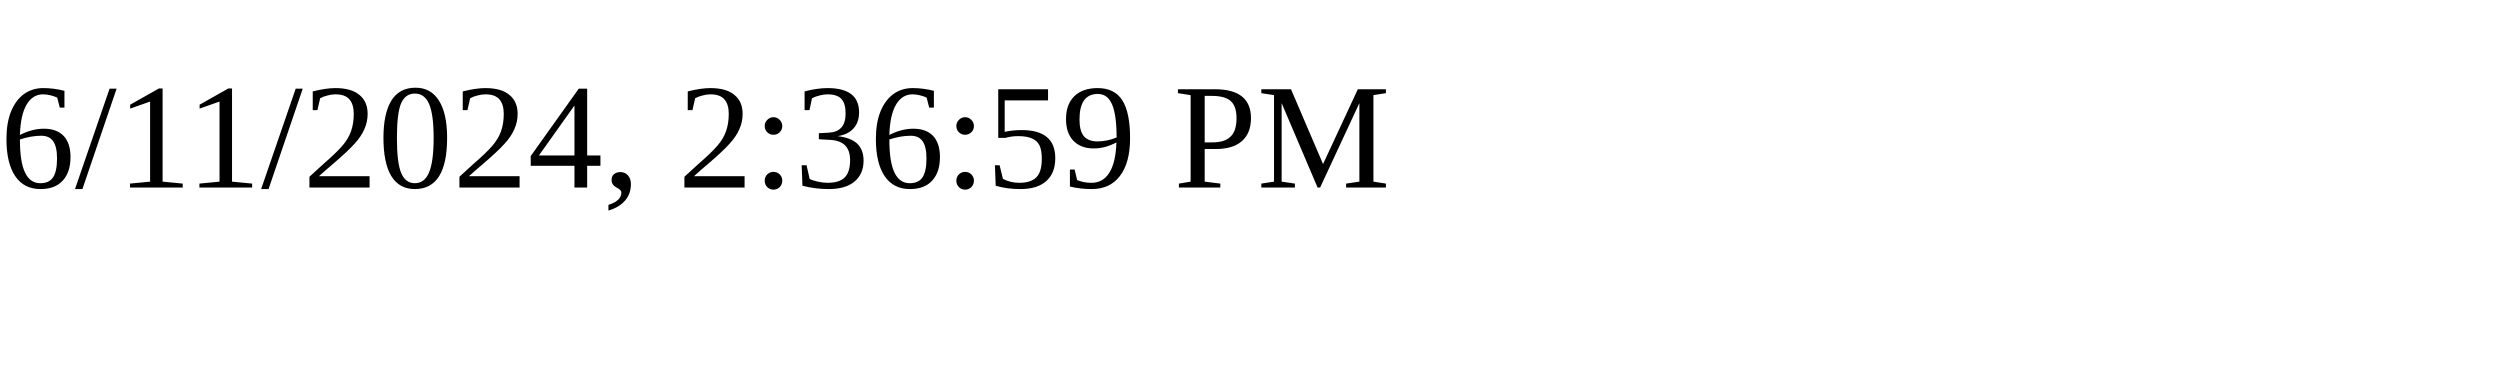
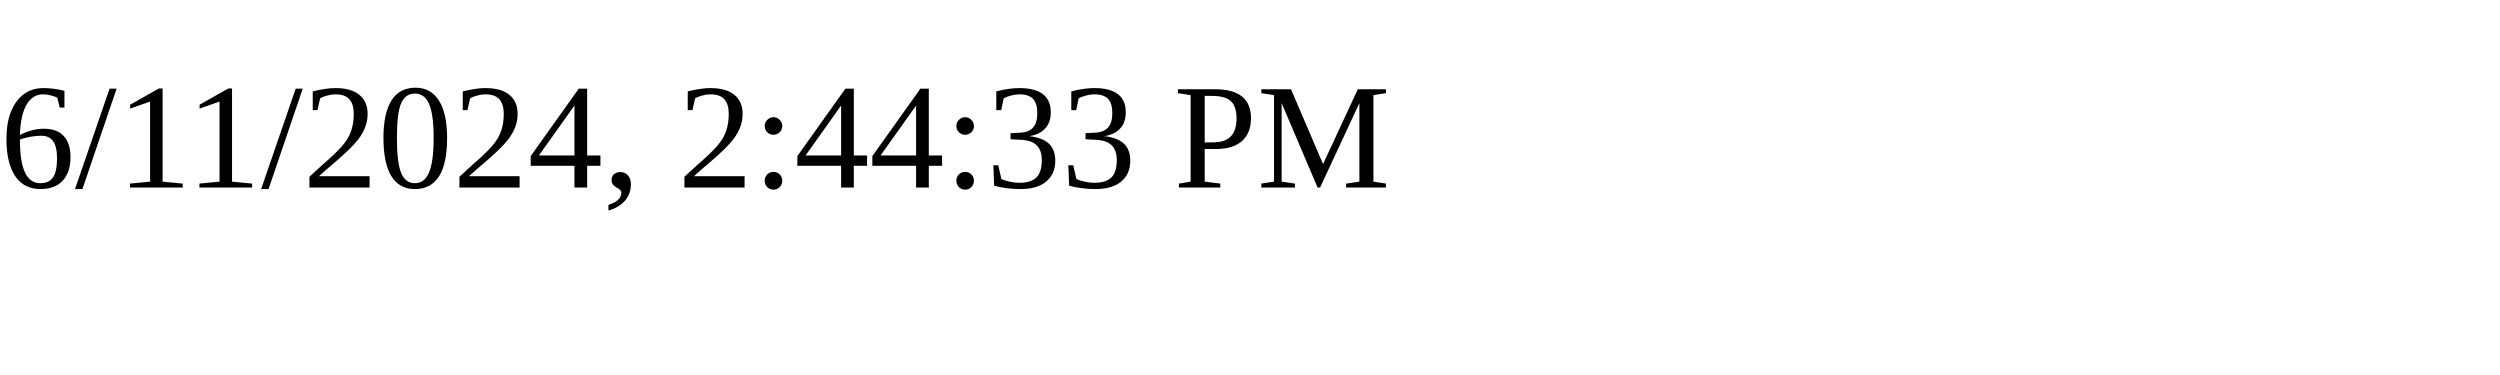
<svg xmlns="http://www.w3.org/2000/svg" height="30" width="200">
-   <text x="0" y="15">6/11/2024, 2:36:59 PM</text>
+   <text x="0" y="15">6/11/2024, 2:44:33 PM</text>
</svg>
